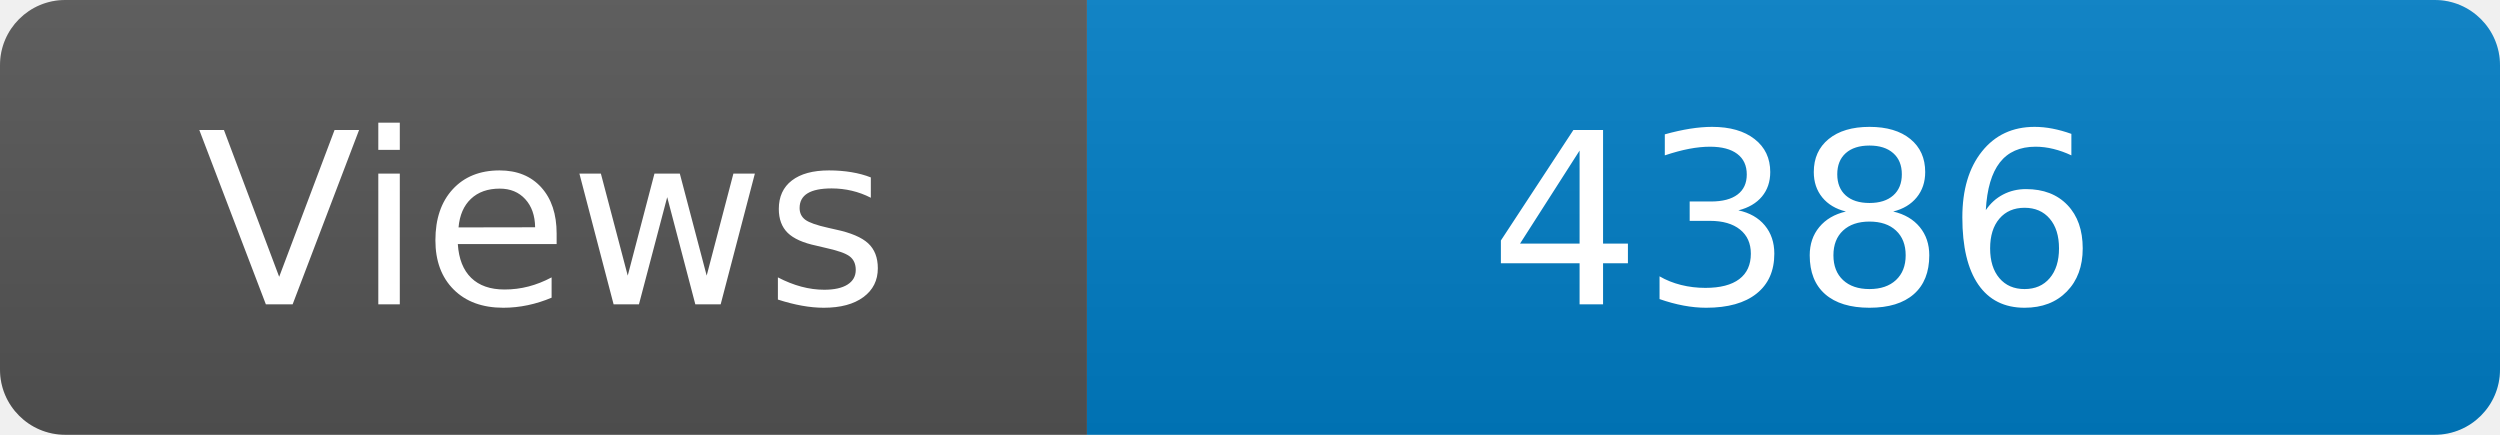
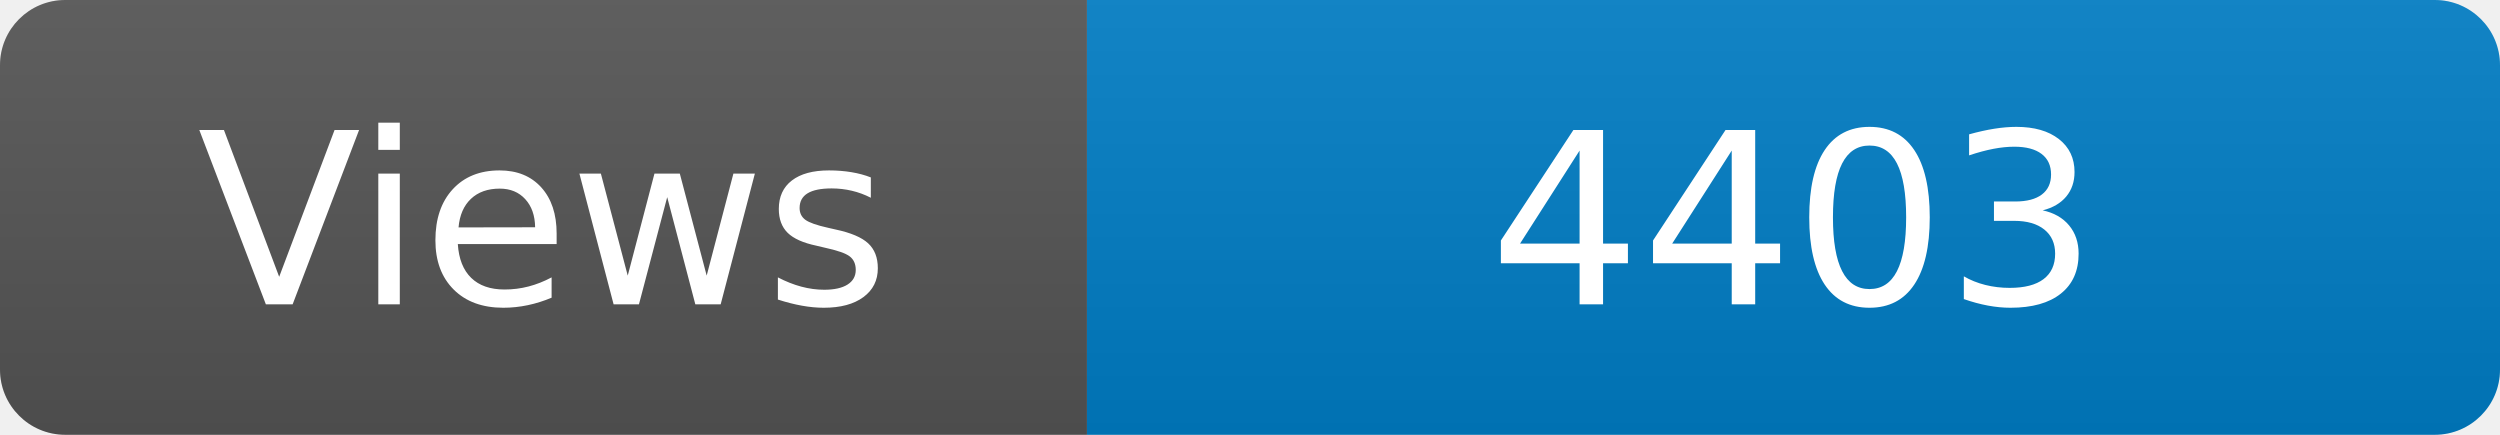
<svg xmlns="http://www.w3.org/2000/svg" width="115" height="20" role="img" aria-label="Maintained?: yes">
  <linearGradient id="s" x2="0" y2="100%">
    <stop offset="0" stop-color="#bbb" stop-opacity=".1" />
    <stop offset="1" stop-opacity=".1" />
  </linearGradient>
  <clipPath id="r">
    <rect width="115" height="20" rx="3" fill="#fff" />
  </clipPath>
  <g clip-path="url(#r)">
    <rect width="50" height="20" fill="#555" />
    <rect x="50" width="160" height="20" fill="#007ec6" />
    <rect width="115" height="20" fill="url(#s)" />
  </g>
  <g fill="#fff" text-anchor="middle" font-family="Verdana,Geneva,DejaVu Sans,sans-serif" font-size="110">
    <text x="250" y="140" transform="scale(.1)" fill="#fff">Views</text>
-     <text x="825" y="140" transform="scale(.1)" fill="#fff">4386</text>
+     <text x="825" y="140" transform="scale(.1)" fill="#fff">4403</text>
  </g>
</svg>
